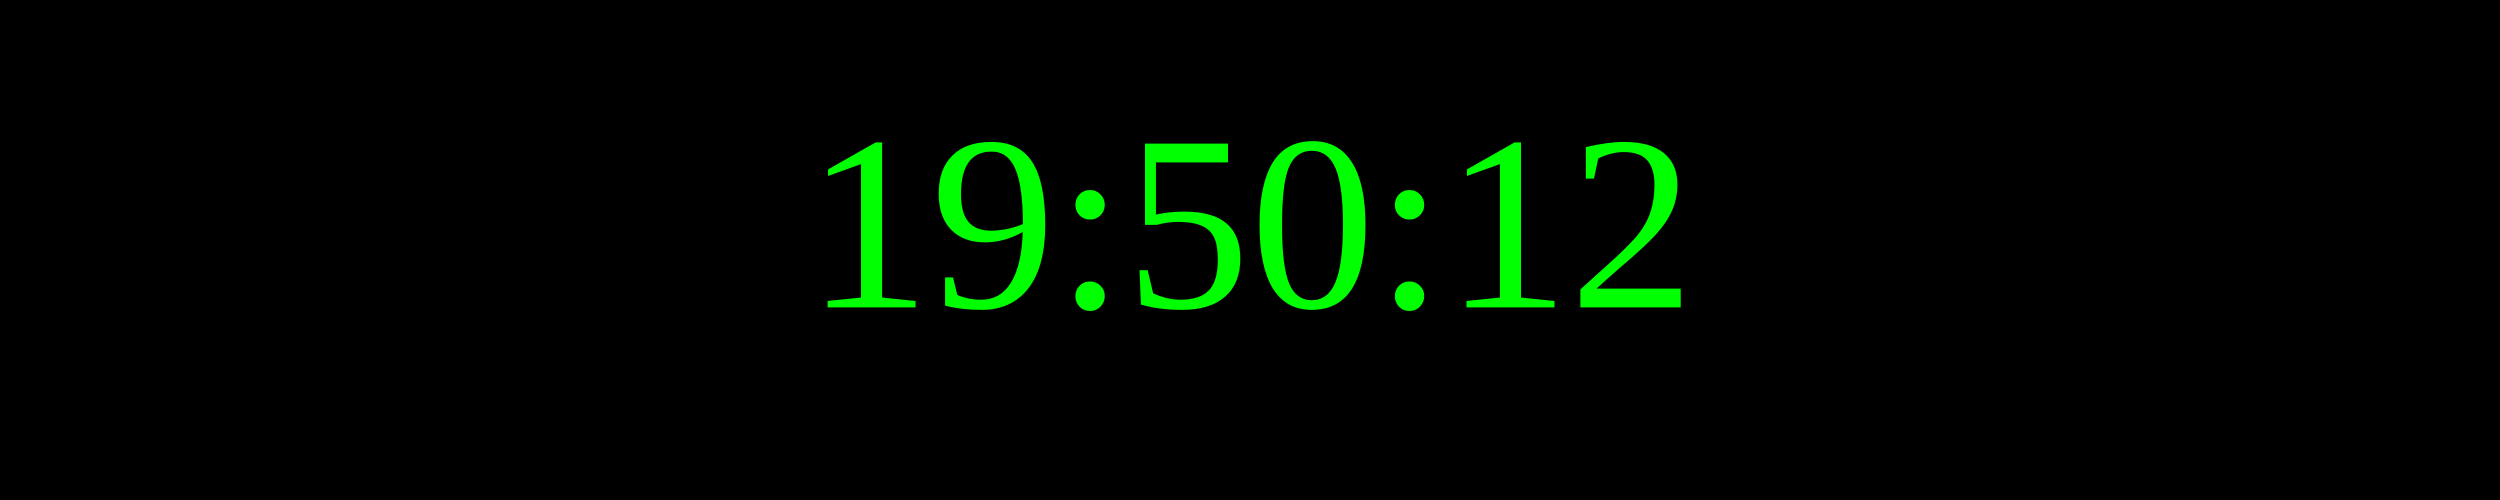
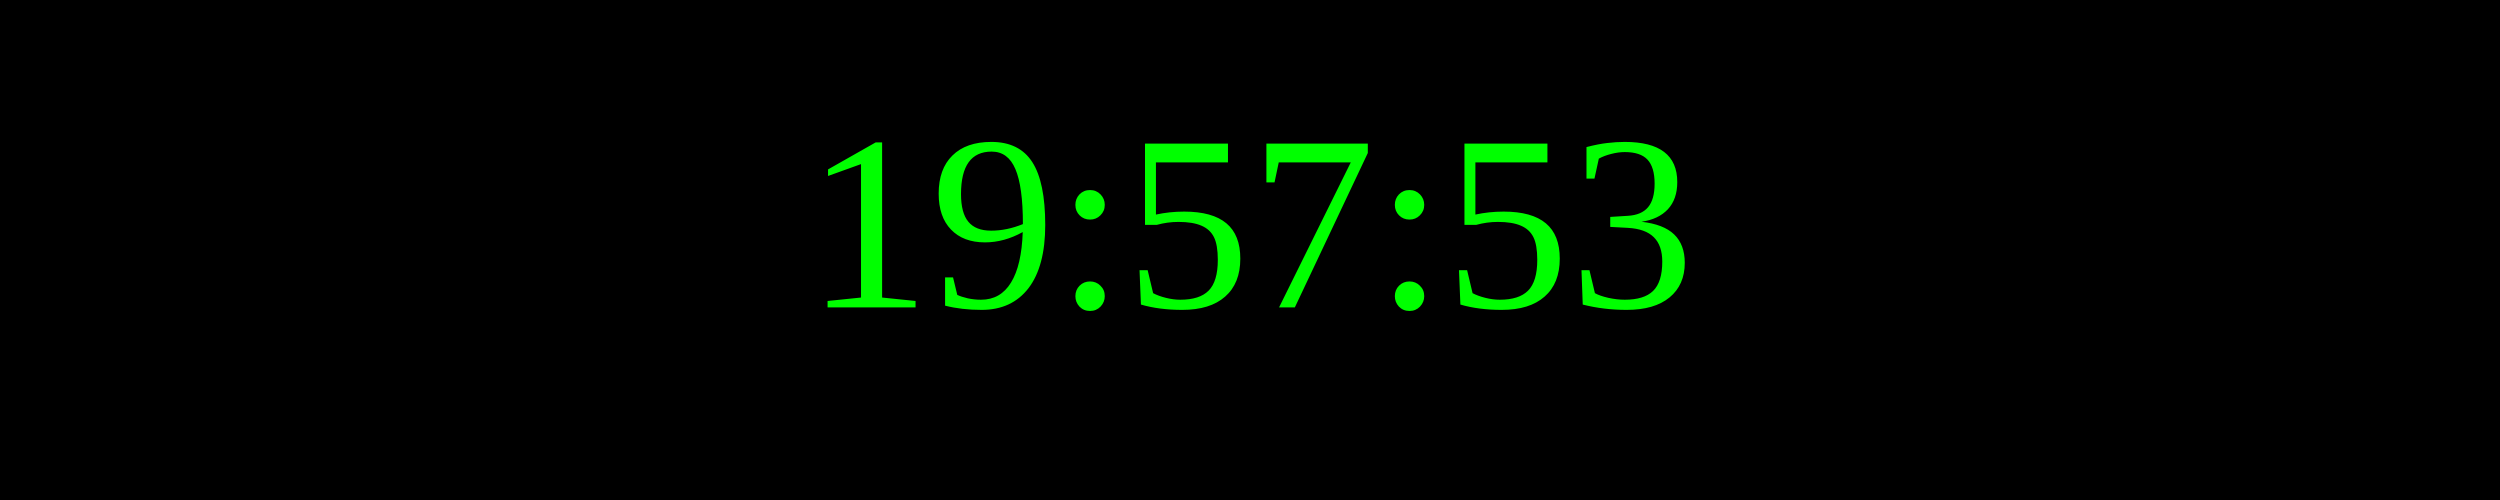
<svg xmlns="http://www.w3.org/2000/svg" width="250" height="50">
  <rect width="100%" height="100%" fill="black" />
  <text x="50%" y="50%" font-size="25" fill="lime" text-anchor="middle" dominant-baseline="middle">
- 19:50:12
+ 19:57:53
</text>
</svg>
